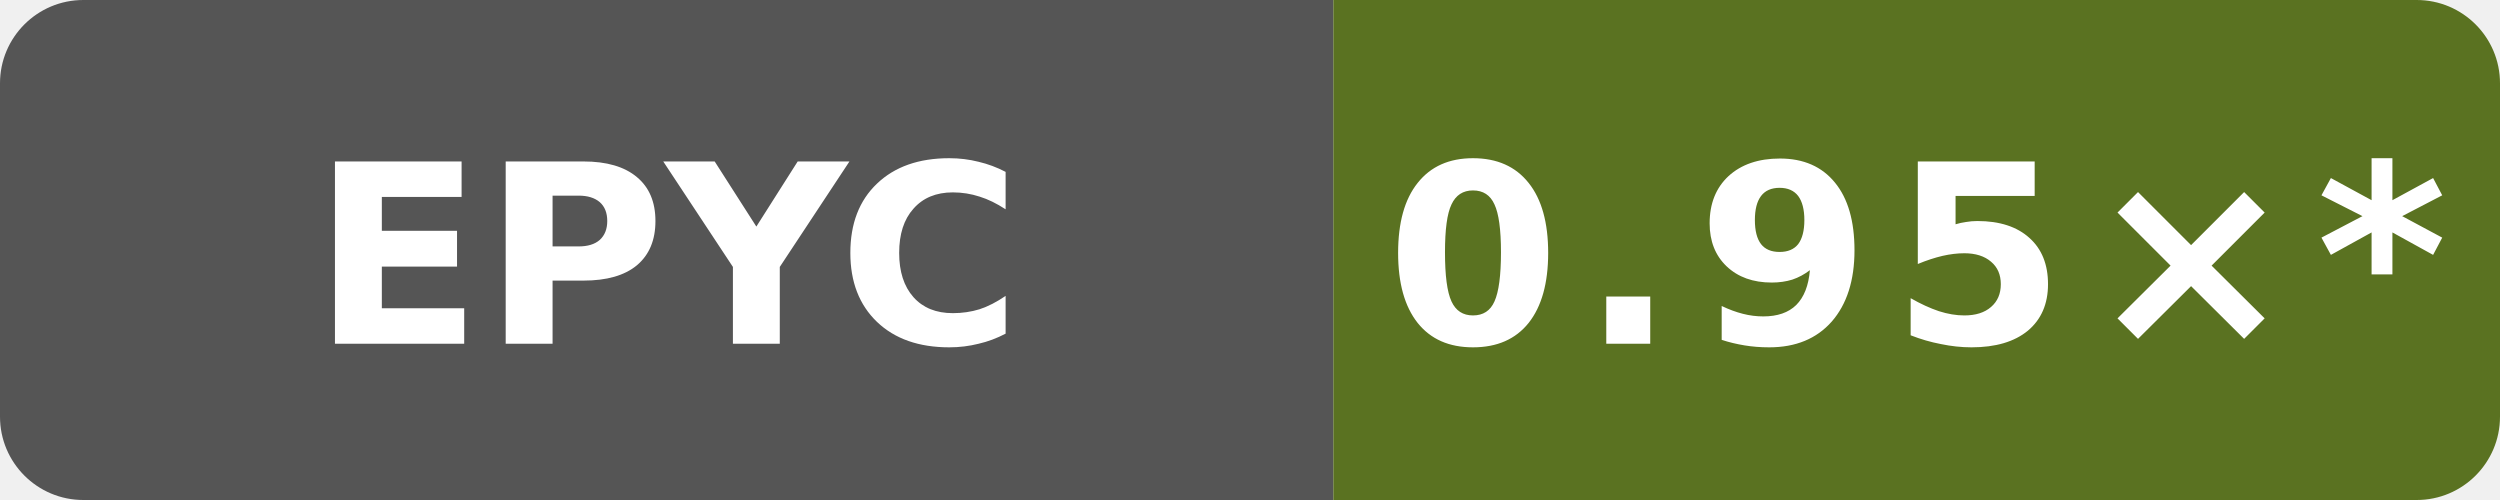
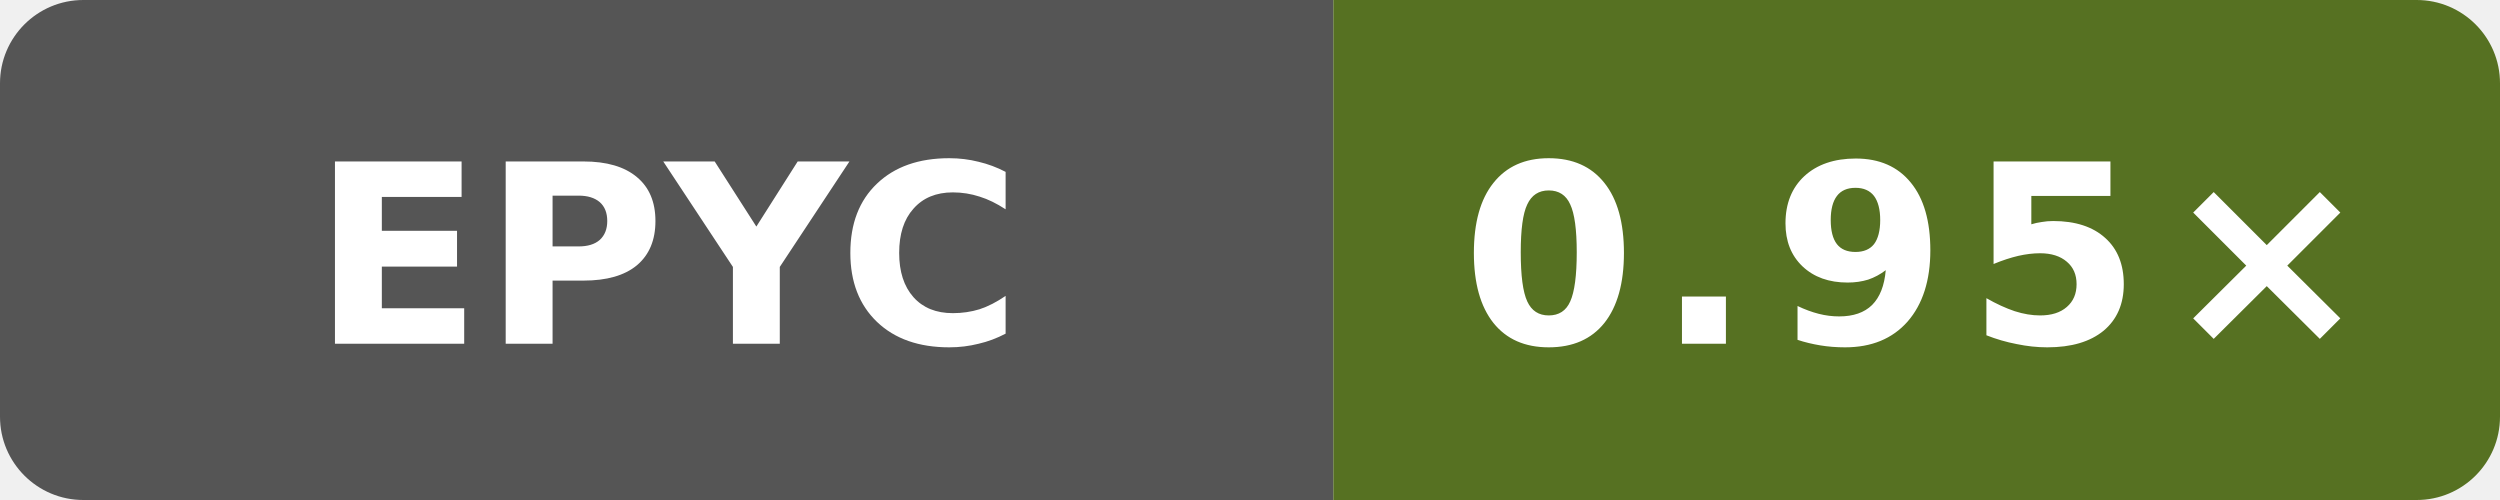
- <svg xmlns="http://www.w3.org/2000/svg" data-original-label="Boost runtime CPU vs clang" data-original-message="0.95×" width="120" height="24" viewBox="0 0 120 24" role="img" aria-label="Boost runtime CPU vs clang; AMD EPYC 9V74 80-Core Processor; measured 393d1b1d09089ffdade676f4e7cbad8759c15d2a; 27 commits behind main: 0.95×*">
+ <svg xmlns="http://www.w3.org/2000/svg" data-original-label="Boost runtime CPU vs clang" data-original-message="0.95×" width="120" height="24" viewBox="0 0 120 24" role="img" aria-label="Boost runtime CPU vs clang; AMD EPYC 9V74 80-Core Processor; measured b858d4082cddcb8e1e930d786f3f1139c6996e6d; 0 commits behind main: 0.95×">
  <defs>
    <clipPath id="badge">
      <rect width="120" height="24" rx="4" />
    </clipPath>
  </defs>
  <g clip-path="url(#badge)">
    <rect width="64" height="24" fill="#555" />
-     <rect x="64" width="56" height="24" fill="#5a7221" />
+     <rect x="64" width="56" height="24" fill="#567122" />
  </g>
  <text x="32" y="16.5" fill="#fff" text-anchor="middle" font-family="Verdana,Geneva,DejaVu Sans,sans-serif" font-size="12" font-weight="700" textLength="31" lengthAdjust="spacingAndGlyphs">EPYC</text>
-   <text x="92" y="16.5" fill="#fff" text-anchor="middle" font-family="Verdana,Geneva,DejaVu Sans,sans-serif" font-size="12" font-weight="700" letter-spacing="1" textLength="44" lengthAdjust="spacingAndGlyphs">0.95×*</text>
+   <text x="92" y="16.5" fill="#fff" text-anchor="middle" font-family="Verdana,Geneva,DejaVu Sans,sans-serif" font-size="12" font-weight="700" letter-spacing="1" textLength="39" lengthAdjust="spacingAndGlyphs">0.95×</text>
</svg>
